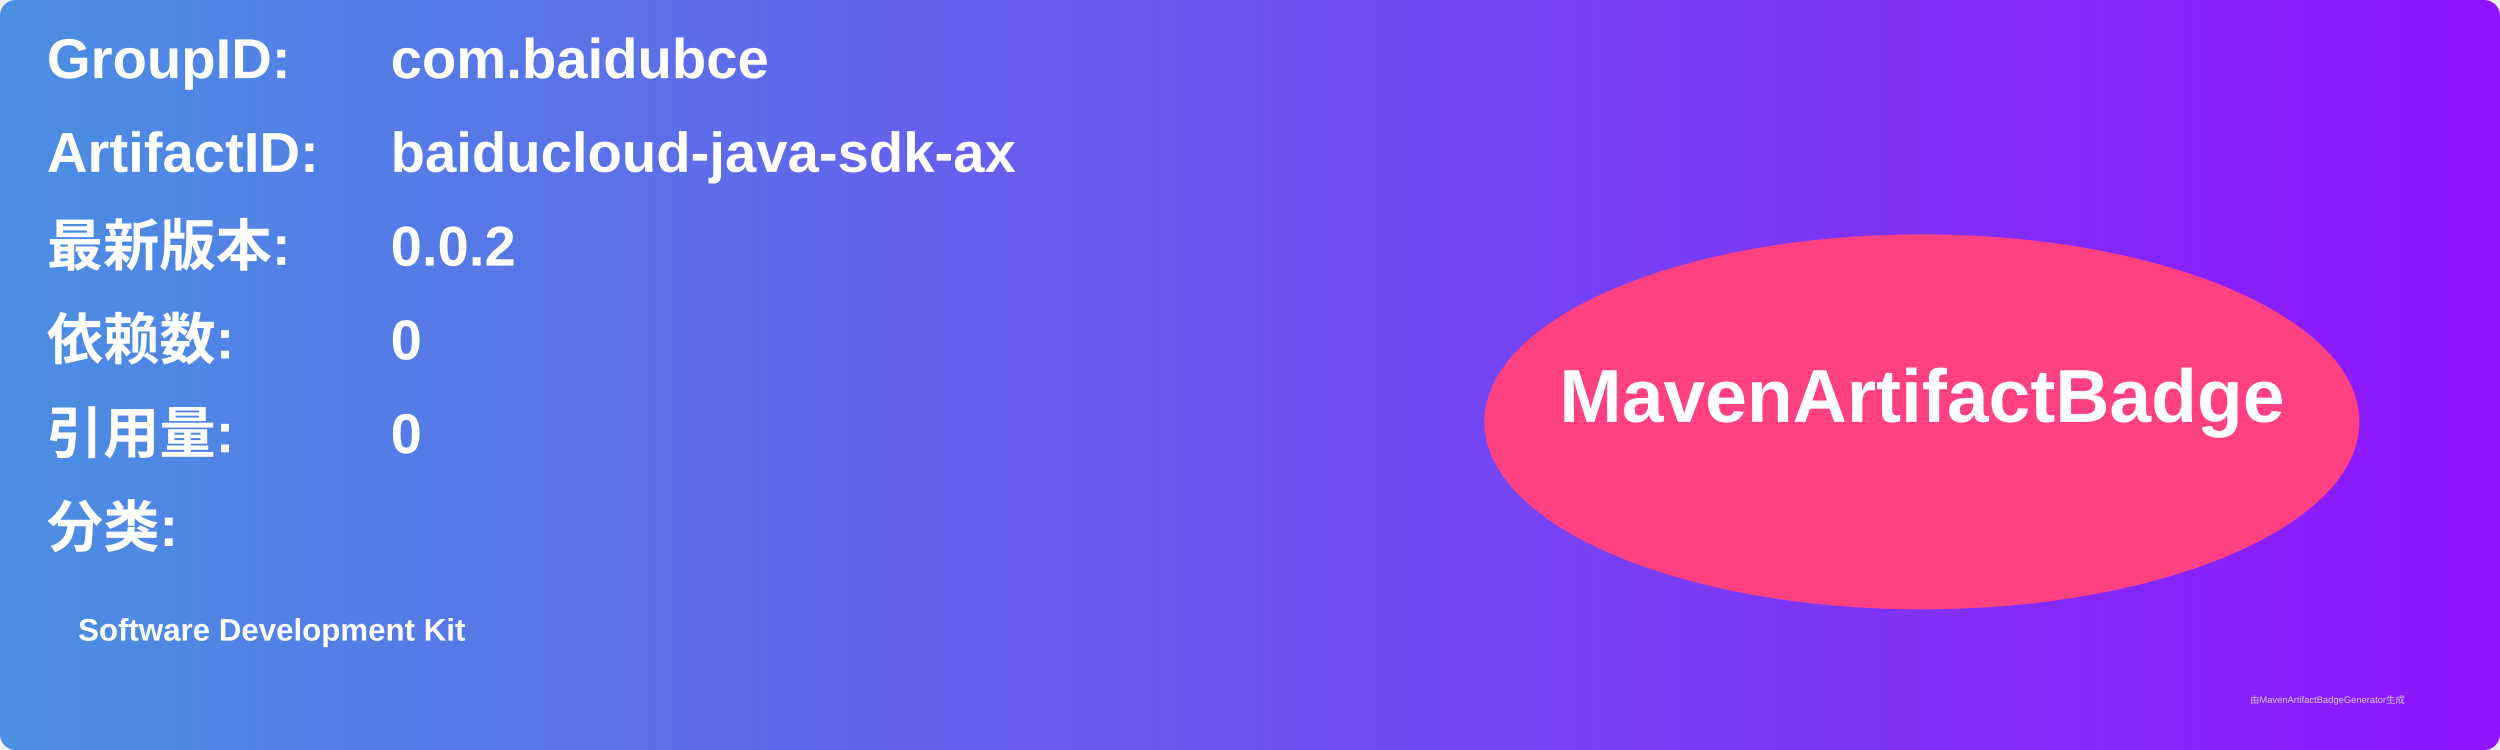
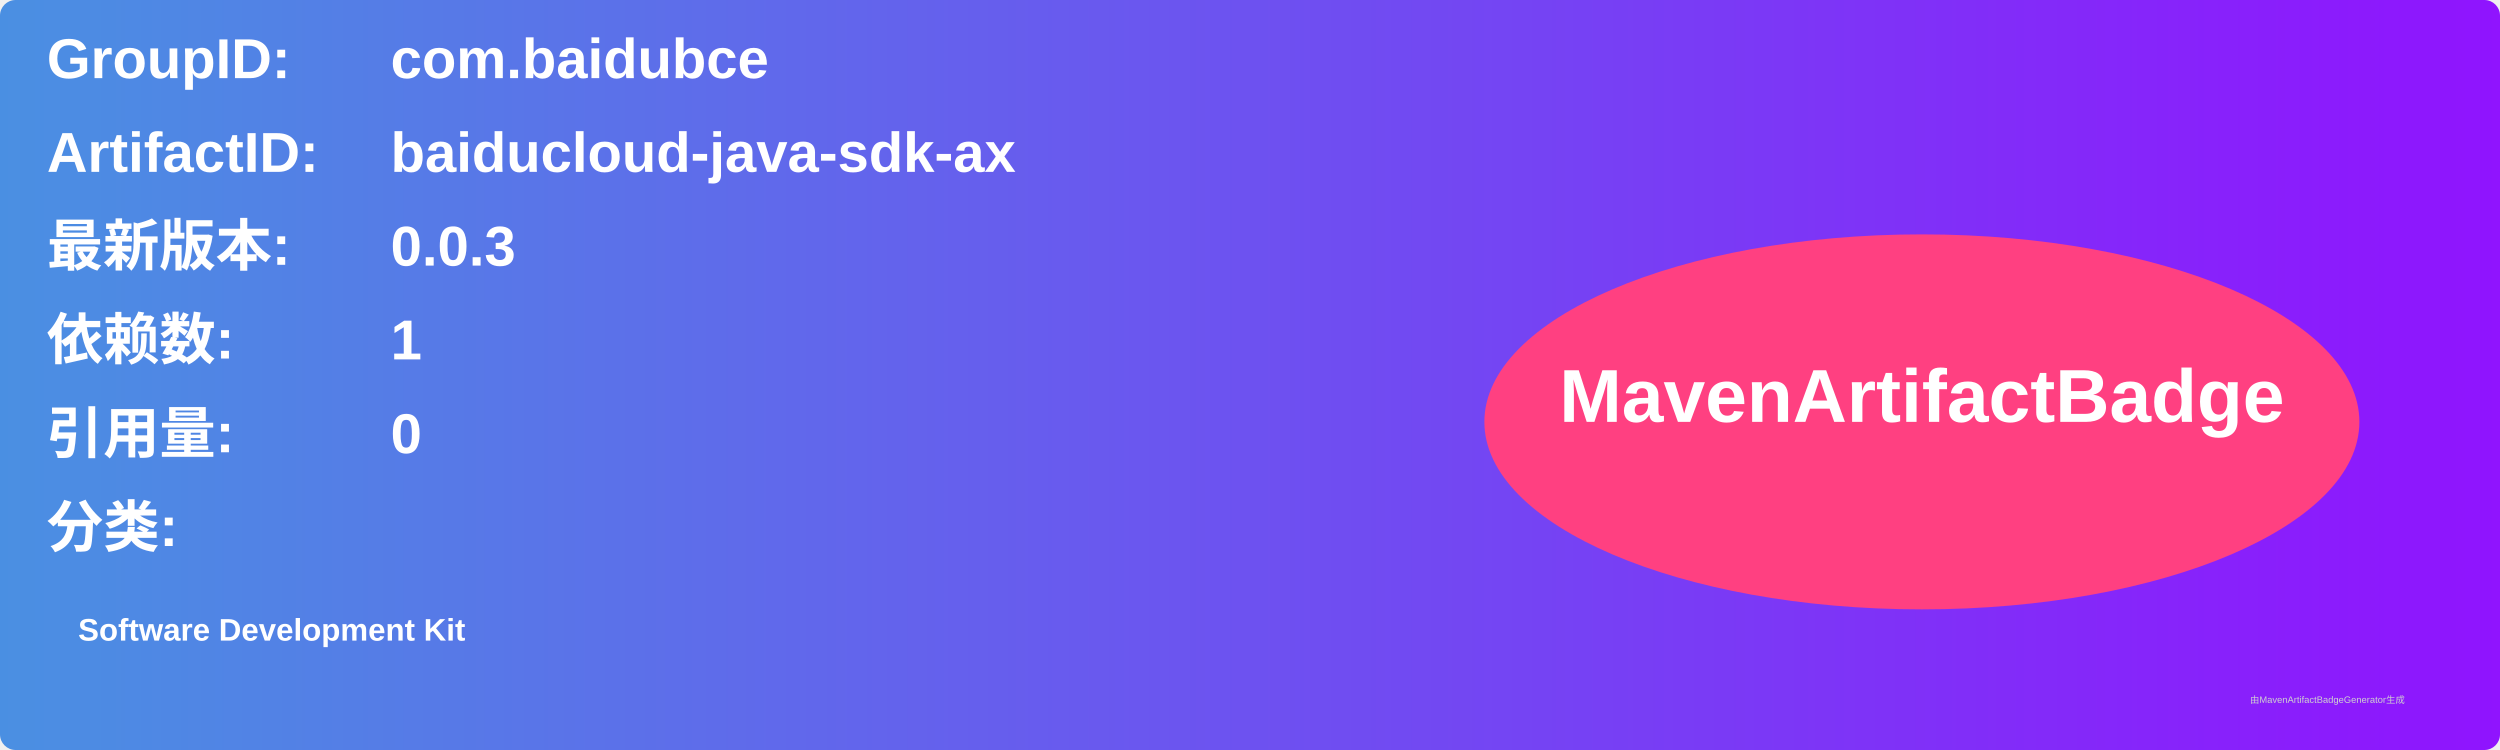
<svg xmlns="http://www.w3.org/2000/svg" width="800" height="240" viewBox="0 0 800 240">
  <linearGradient id="grad" x1="0%" y1="0%" x2="100%" y2="0%">
    <stop offset="0%" stop-color="#4a90e2" />
    <stop offset="100%" stop-color="#9013fe" />
  </linearGradient>
  <rect width="100%" height="100%" rx="5" ry="5" fill="url(#grad)" />
  <g transform="translate(15, 15)">
    <text x="0" y="10" font-family="Arial" font-size="18" fill="white" font-weight="bold" width="260">GroupID:</text>
    <text x="110" y="10" font-family="Arial" font-size="18" fill="white" font-weight="bold" width="460">com.baidubce</text>
    <text x="0" y="40" font-family="Arial" font-size="18" fill="white" font-weight="bold" width="260">ArtifactID:</text>
    <text x="110" y="40" font-family="Arial" font-size="18" fill="white" font-weight="bold" width="460">baiducloud-java-sdk-ax</text>
    <text x="0" y="70" font-family="Arial" font-size="18" fill="white" font-weight="bold">最新版本:</text>
    <text x="110" y="70" font-family="Arial" font-size="18" fill="white" font-weight="bold">
-       <tspan font-weight="bold">0.0.2</tspan>
+       <tspan font-weight="bold">0.0.3</tspan>
    </text>
    <text x="0" y="100" font-family="Arial" font-size="18" fill="white" font-weight="bold">依赖数: </text>
    <text x="110" y="100" font-family="Arial" font-size="18" fill="white">
-       <tspan font-weight="bold">0</tspan>
+       <tspan font-weight="bold">1</tspan>
    </text>
    <text x="0" y="130" font-family="Arial" font-size="18" fill="white" font-weight="bold">引用量: </text>
    <text x="110" y="130" font-family="Arial" font-size="18" fill="white">
      <tspan font-weight="bold">0</tspan>
    </text>
    <text x="0" y="160" font-family="Arial" font-size="18" fill="white" font-weight="bold">分类:</text>
    <text x="10" y="190" font-family="Arial" font-size="10" fill="white">
      <tspan font-weight="bold">Software Development Kit</tspan>
    </text>
    <ellipse cx="600" cy="120" rx="140" ry="60" fill="#ff4081" />
    <text x="600" y="120" text-anchor="middle" font-family="Arial" font-size="24" fill="white" font-weight="bold">MavenArtifactBadge</text>
  </g>
  <text x="720" y="225" font-family="Arial" font-size="3" fill="#d0d0d0">由MavenArtifactBadgeGenerator生成</text>
</svg>
